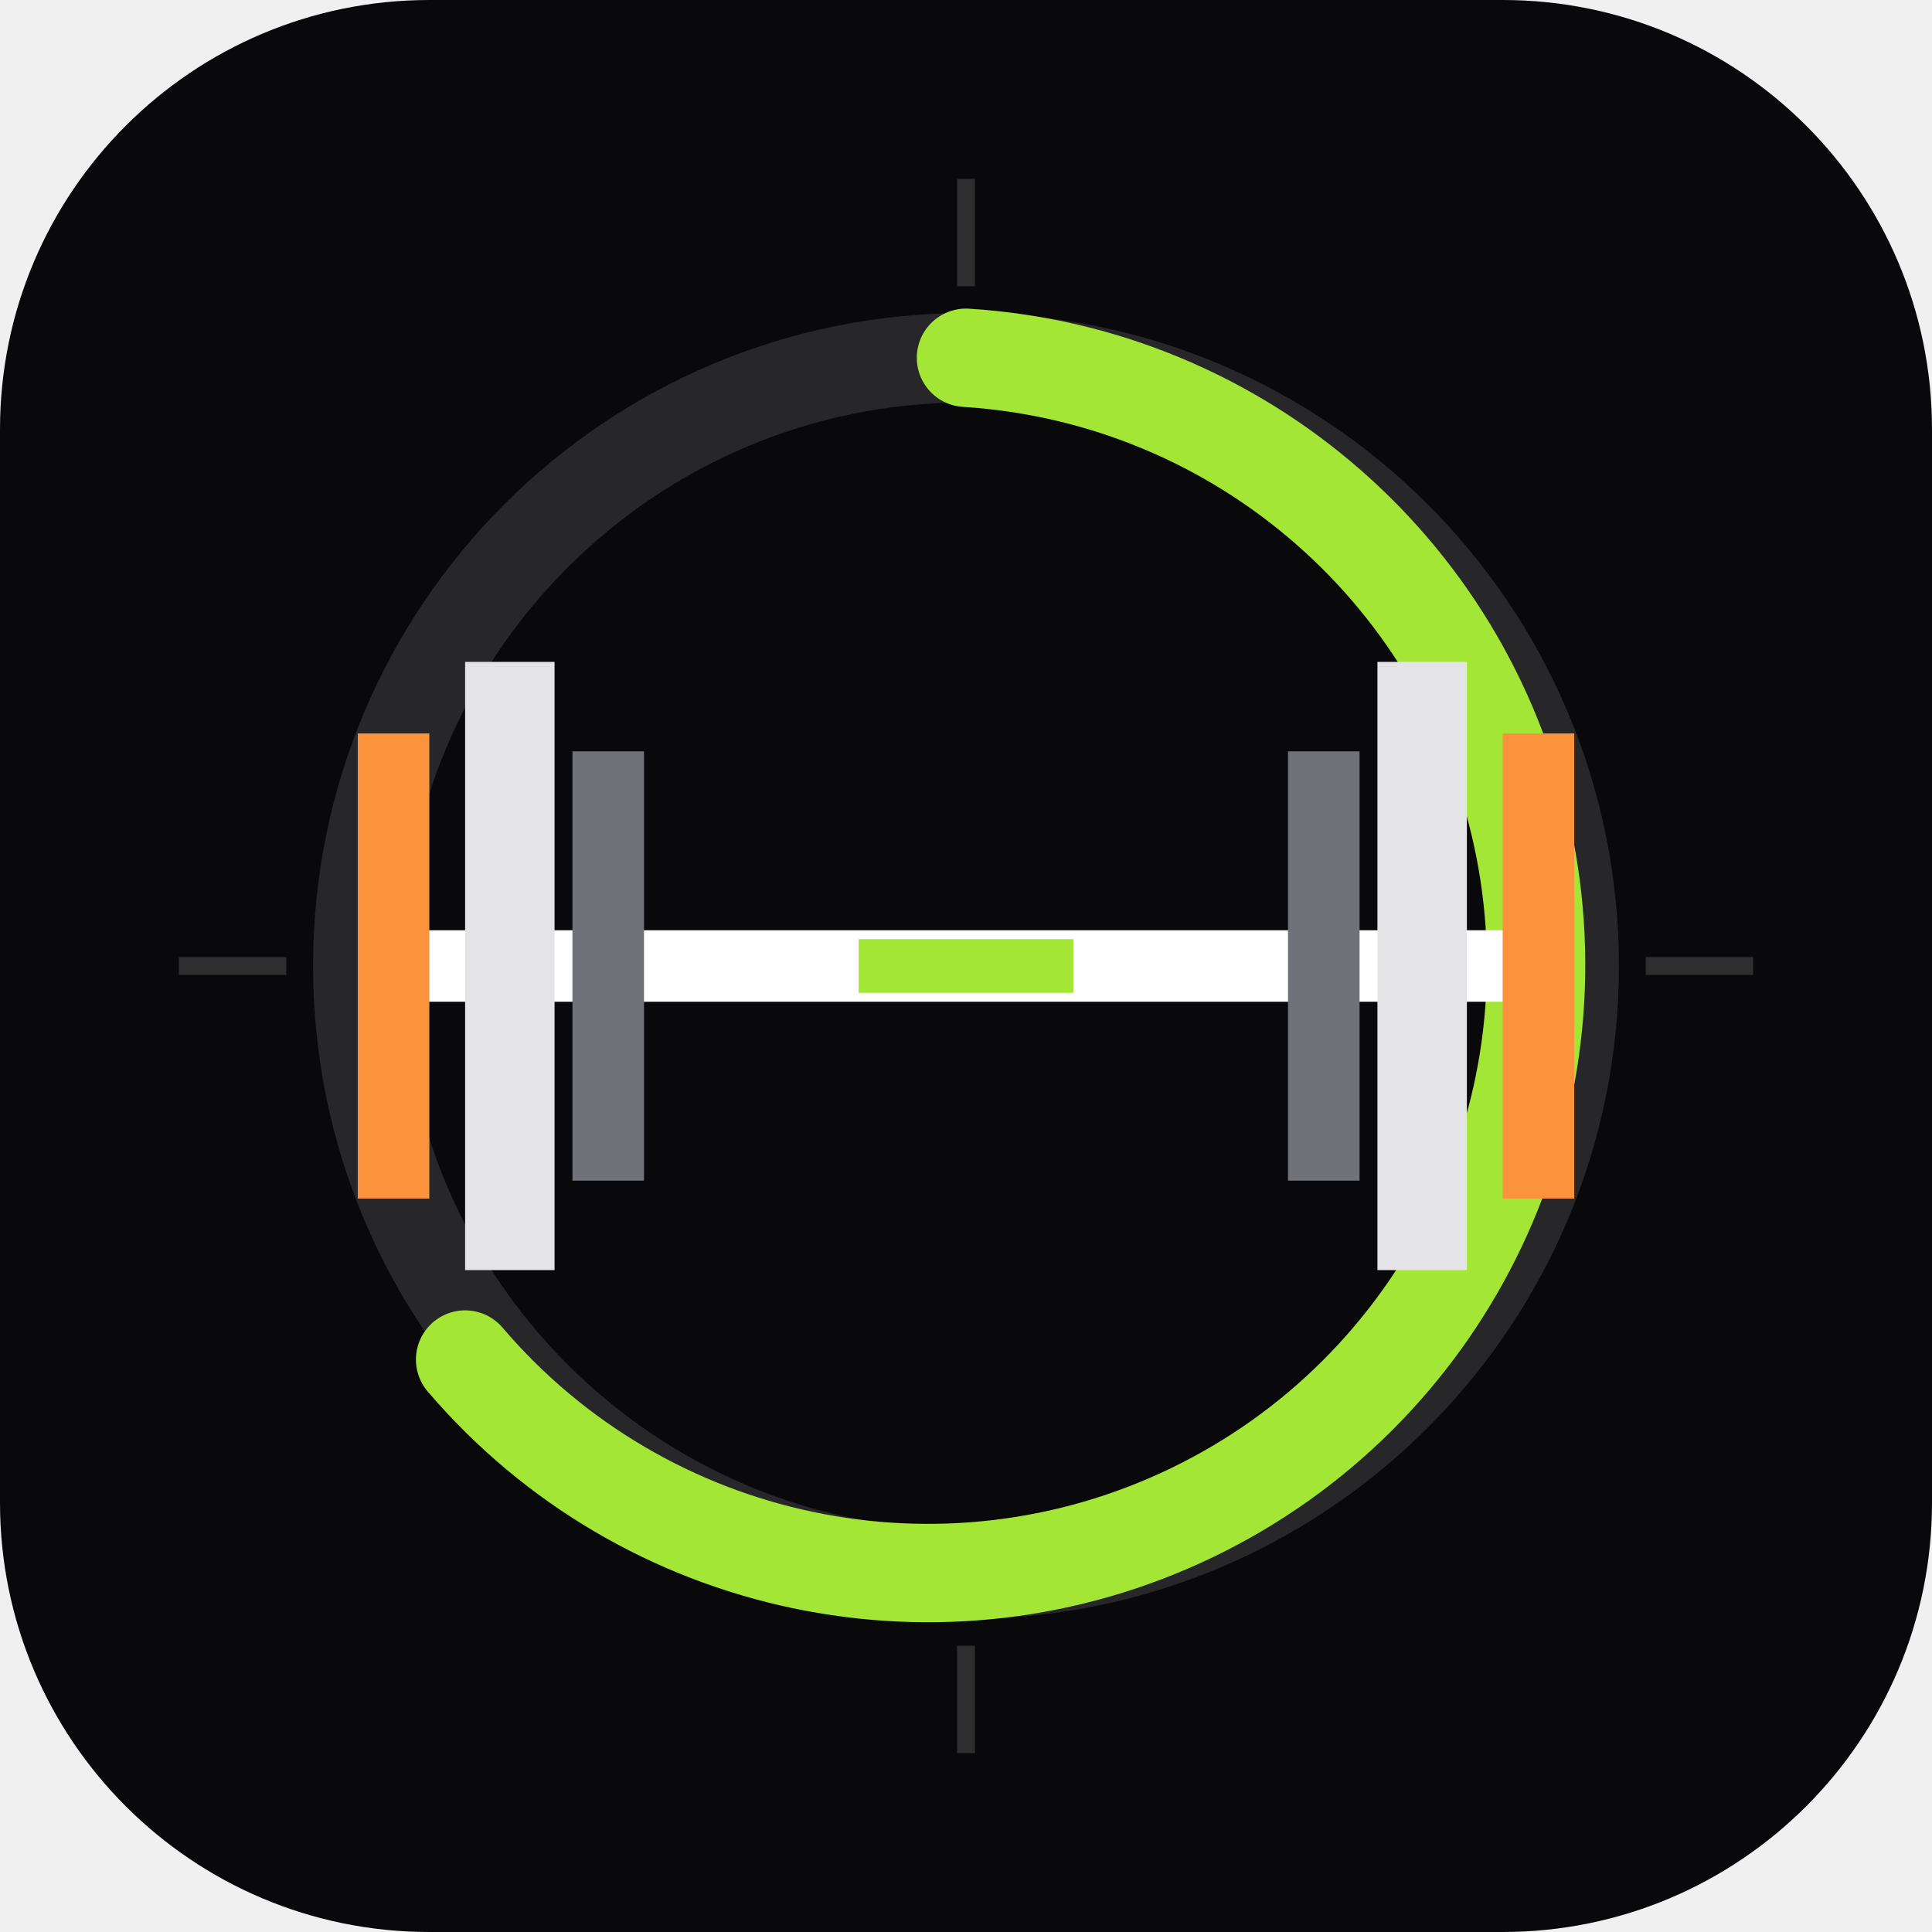
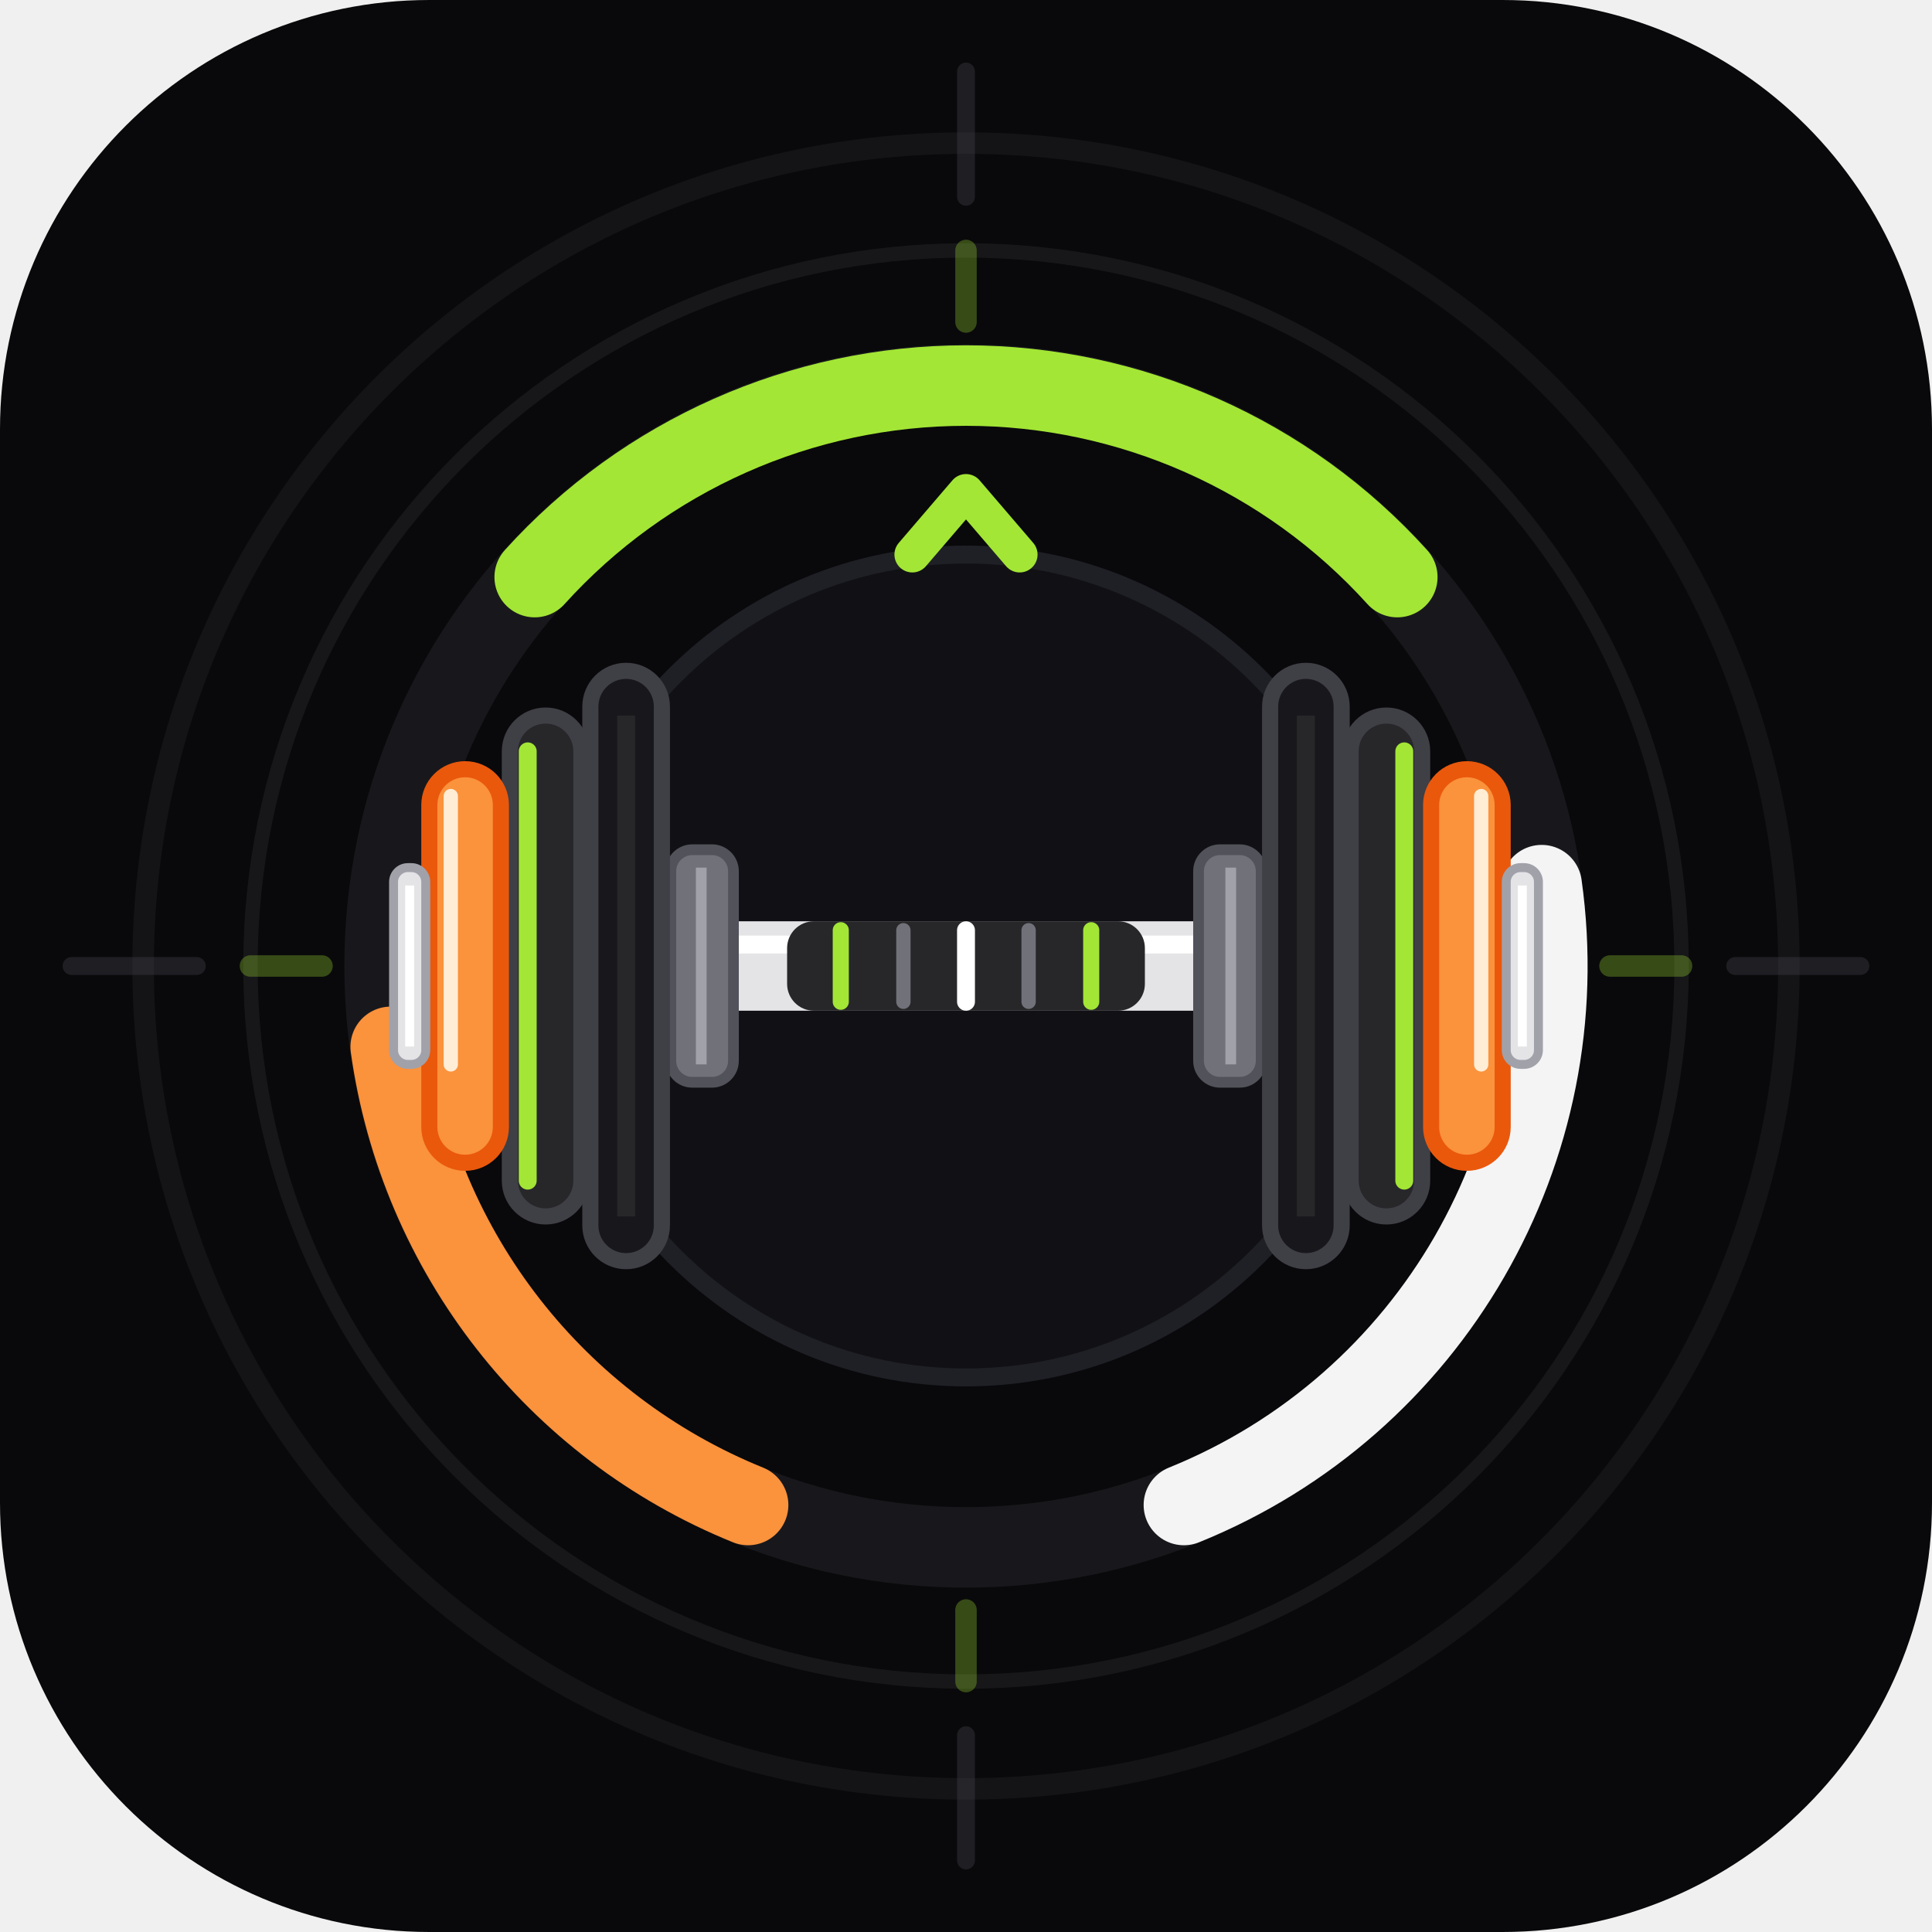
<svg xmlns="http://www.w3.org/2000/svg" viewBox="0 0 108 108" width="512" height="512">
  <rect width="108" height="108" rx="24" fill="#09090B" />
-   <circle fill="none" stroke="#FFFFFF" stroke-opacity="0.08" stroke-width="1.2" />
-   <circle fill="none" stroke="#A3E635" stroke-opacity="0.12" stroke-width="1.2" />
-   <path fill="none" stroke="#FFFFFF" stroke-opacity="0.15" stroke-width="1" d="M54,10v6 M54,92v6 M10,54h6 M92,54h6" />
-   <path fill="none" stroke="#27272A" stroke-width="5" d="M54,20 a34,34 0 1,0 0,68 a34,34 0 1,0 0,-68 Z" />
-   <path fill="none" stroke="#A3E635" stroke-width="5.5" stroke-linecap="round" d="M54,20 A34,34 0 1,1 26,76" />
-   <circle fill="#FB923C" />
-   <path fill="none" stroke="#FFFFFF" stroke-width="4" stroke-linecap="round" d="M24,54 h60" />
-   <path fill="none" stroke="#A3E635" stroke-width="3" d="M48,54 h12" />
-   <path d="M32,42 h4 v24 h-4 Z" fill="#71717A" />
-   <path d="M26,37 h5 v34 h-5 Z" fill="#E4E4E7" />
-   <path d="M20,41 h4 v26 h-4 Z" fill="#FB923C" />
-   <path d="M72,42 h4 v24 h-4 Z" fill="#71717A" />
-   <path d="M77,37 h5 v34 h-5 Z" fill="#E4E4E7" />
-   <path d="M84,41 h4 v26 h-4 Z" fill="#FB923C" />
+   <path d="M 54,8 a 46,46 0 1 0 0.001,92 a 46,46 0 1 0 -0.001,-92 Z" fill="none" stroke="#27272A" stroke-opacity="0.4" stroke-width="1.2" />
+   <path d="M 54,14 a 40,40 0 1 0 0.001,80 a 40,40 0 1 0 -0.001,-80 Z" fill="none" stroke="#FFFFFF" stroke-opacity="0.06" stroke-width="0.8" />
+   <path d="M 54,31 a 23,23 0 1 0 0.001,46 a 23,23 0 1 0 -0.001,-46 Z" fill="#111115" stroke="#1F2026" stroke-width="1" />
+   <path d="M54,4 v7 M54,97 v7 M4,54 h7 M97,54 h7" fill="none" stroke="#3F3F46" stroke-opacity="0.4" stroke-width="1" stroke-linecap="round" />
+   <path d="M54,14 v4 M54,90 v4 M14,54 h4 M90,54 h4" fill="none" stroke="#A3E635" stroke-opacity="0.3" stroke-width="1.2" stroke-linecap="round" />
+   <path d="M 54,21.5 a 32.5,32.5 0 1 0 0.001,65 a 32.5,32.5 0 1 0 -0.001,-65 Z" fill="none" stroke="#18181C" stroke-width="4.5" />
+   <path d="M 29.89,32.26 A 32.50,32.50 0 0 1 78.11,32.26" fill="none" stroke="#A3E635" stroke-width="4.5" stroke-linecap="round" />
+   <path d="M 86.18,49.48 A 32.50,32.50 0 0 1 66.18,84.13" fill="none" stroke="#F4F4F5" stroke-width="4.5" stroke-linecap="round" />
+   <path d="M 41.82,84.13 A 32.50,32.50 0 0 1 21.84,58.52" fill="none" stroke="#FB923C" stroke-width="4.5" stroke-linecap="round" />
+   <path d="M51,31 L54,27.5 L57,31" fill="none" stroke="#A3E635" stroke-width="2" stroke-linecap="round" stroke-linejoin="round" />
+   <path d="M 26.5,51.5 h 55.0 a 2.5,2.5 0 0 1 2.5,2.5 v 0.0 a 2.5,2.5 0 0 1 -2.5,2.5 h -55.0 a 2.5,2.5 0 0 1 -2.5,-2.5 v -0.0 a 2.5,2.5 0 0 1 2.5,-2.5 Z" fill="#E4E4E7" />
+   <path d="M25,52.8 h58" fill="none" stroke="#FFFFFF" stroke-width="1" stroke-linecap="round" />
+   <path d="M 45.5,51.5 h 17.0 a 1.5,1.5 0 0 1 1.5,1.5 v 2.0 a 1.5,1.5 0 0 1 -1.5,1.5 h -17.0 a 1.5,1.5 0 0 1 -1.5,-1.5 v -2.0 a 1.5,1.5 0 0 1 1.5,-1.5 Z" fill="#27272A" />
+   <path d="M47,52 v4" fill="none" stroke="#A3E635" stroke-width="0.9" stroke-linecap="round" />
+   <path d="M50.5,52 v4" fill="none" stroke="#71717A" stroke-width="0.8" stroke-linecap="round" />
+   <path d="M54,52 v4" fill="none" stroke="#FFFFFF" stroke-width="1" stroke-linecap="round" />
+   <path d="M57.5,52 v4" fill="none" stroke="#71717A" stroke-width="0.8" stroke-linecap="round" />
+   <path d="M61,52 v4" fill="none" stroke="#A3E635" stroke-width="0.9" stroke-linecap="round" />
+   <path d="M 38.7,47.5 h 1.1 a 1.2,1.2 0 0 1 1.2,1.2 v 10.6 a 1.2,1.2 0 0 1 -1.2,1.2 h -1.1 a 1.2,1.2 0 0 1 -1.2,-1.2 v -10.6 a 1.2,1.2 0 0 1 1.2,-1.2 Z" fill="#71717A" stroke="#52525B" stroke-width="0.6" />
+   <path d="M39.2,48.5 v11" fill="none" stroke="#A1A1AA" stroke-width="0.6" />
+   <path d="M 68.2,47.5 h 1.1 a 1.2,1.2 0 0 1 1.2,1.2 v 10.6 a 1.2,1.2 0 0 1 -1.2,1.2 h -1.1 a 1.2,1.2 0 0 1 -1.2,-1.2 v -10.6 a 1.2,1.2 0 0 1 1.2,-1.2 Z" fill="#71717A" stroke="#52525B" stroke-width="0.6" />
+   <path d="M68.8,48.5 v11" fill="none" stroke="#A1A1AA" stroke-width="0.6" />
+   <path d="M 35,37.5 h 0 a 2,2 0 0 1 2,2 v 29 a 2,2 0 0 1 -2,2 h -0 a 2,2 0 0 1 -2,-2 v -29 a 2,2 0 0 1 2,-2 Z" fill="#18181C" stroke="#3F3F46" stroke-width="0.9" />
+   <path d="M35,40 v28" fill="none" stroke="#27272A" stroke-width="1" />
+   <path d="M 30.5,40 h 0 a 2,2 0 0 1 2,2 v 24 a 2,2 0 0 1 -2,2 h -0 a 2,2 0 0 1 -2,-2 v -24 a 2,2 0 0 1 2,-2 Z" fill="#27272A" stroke="#3F3F46" stroke-width="0.9" />
+   <path d="M29.5,42 v24" fill="none" stroke="#A3E635" stroke-width="1" stroke-linecap="round" />
+   <path d="M 26,43 h 0 a 2,2 0 0 1 2,2 v 18 a 2,2 0 0 1 -2,2 h -0 a 2,2 0 0 1 -2,-2 v -18 a 2,2 0 0 1 2,-2 Z" fill="#FB923C" stroke="#EA580C" stroke-width="0.9" />
+   <path d="M25.2,44.5 v15" fill="none" stroke="#FFEDD5" stroke-width="0.8" stroke-linecap="round" />
+   <path d="M 22.8,48.5 h 0.2 a 0.8,0.8 0 0 1 0.8,0.8 v 9.4 a 0.8,0.8 0 0 1 -0.8,0.8 h -0.2 a 0.8,0.8 0 0 1 -0.8,-0.8 v -9.4 a 0.8,0.8 0 0 1 0.8,-0.8 Z" fill="#E4E4E7" stroke="#A1A1AA" stroke-width="0.5" />
+   <path d="M22.9,49.5 v9" fill="none" stroke="#FFFFFF" stroke-width="0.5" />
+   <path d="M 73,37.5 h 0 a 2,2 0 0 1 2,2 v 29 a 2,2 0 0 1 -2,2 h -0 a 2,2 0 0 1 -2,-2 v -29 a 2,2 0 0 1 2,-2 Z" fill="#18181C" stroke="#3F3F46" stroke-width="0.9" />
+   <path d="M73,40 v28" fill="none" stroke="#27272A" stroke-width="1" />
+   <path d="M 77.5,40 h 0 a 2,2 0 0 1 2,2 v 24 a 2,2 0 0 1 -2,2 h -0 a 2,2 0 0 1 -2,-2 v -24 a 2,2 0 0 1 2,-2 Z" fill="#27272A" stroke="#3F3F46" stroke-width="0.9" />
+   <path d="M78.5,42 v24" fill="none" stroke="#A3E635" stroke-width="1" stroke-linecap="round" />
+   <path d="M 82,43 h 0 a 2,2 0 0 1 2,2 v 18 a 2,2 0 0 1 -2,2 h -0 a 2,2 0 0 1 -2,-2 v -18 a 2,2 0 0 1 2,-2 Z" fill="#FB923C" stroke="#EA580C" stroke-width="0.9" />
+   <path d="M82.8,44.5 v15" fill="none" stroke="#FFEDD5" stroke-width="0.8" stroke-linecap="round" />
+   <path d="M 85.0,48.5 h 0.2 a 0.8,0.8 0 0 1 0.8,0.8 v 9.4 a 0.8,0.8 0 0 1 -0.8,0.8 h -0.2 a 0.8,0.8 0 0 1 -0.8,-0.8 v -9.4 a 0.8,0.8 0 0 1 0.8,-0.8 Z" fill="#E4E4E7" stroke="#A1A1AA" stroke-width="0.5" />
+   <path d="M85.1,49.5 v9" fill="none" stroke="#FFFFFF" stroke-width="0.5" />
</svg>
